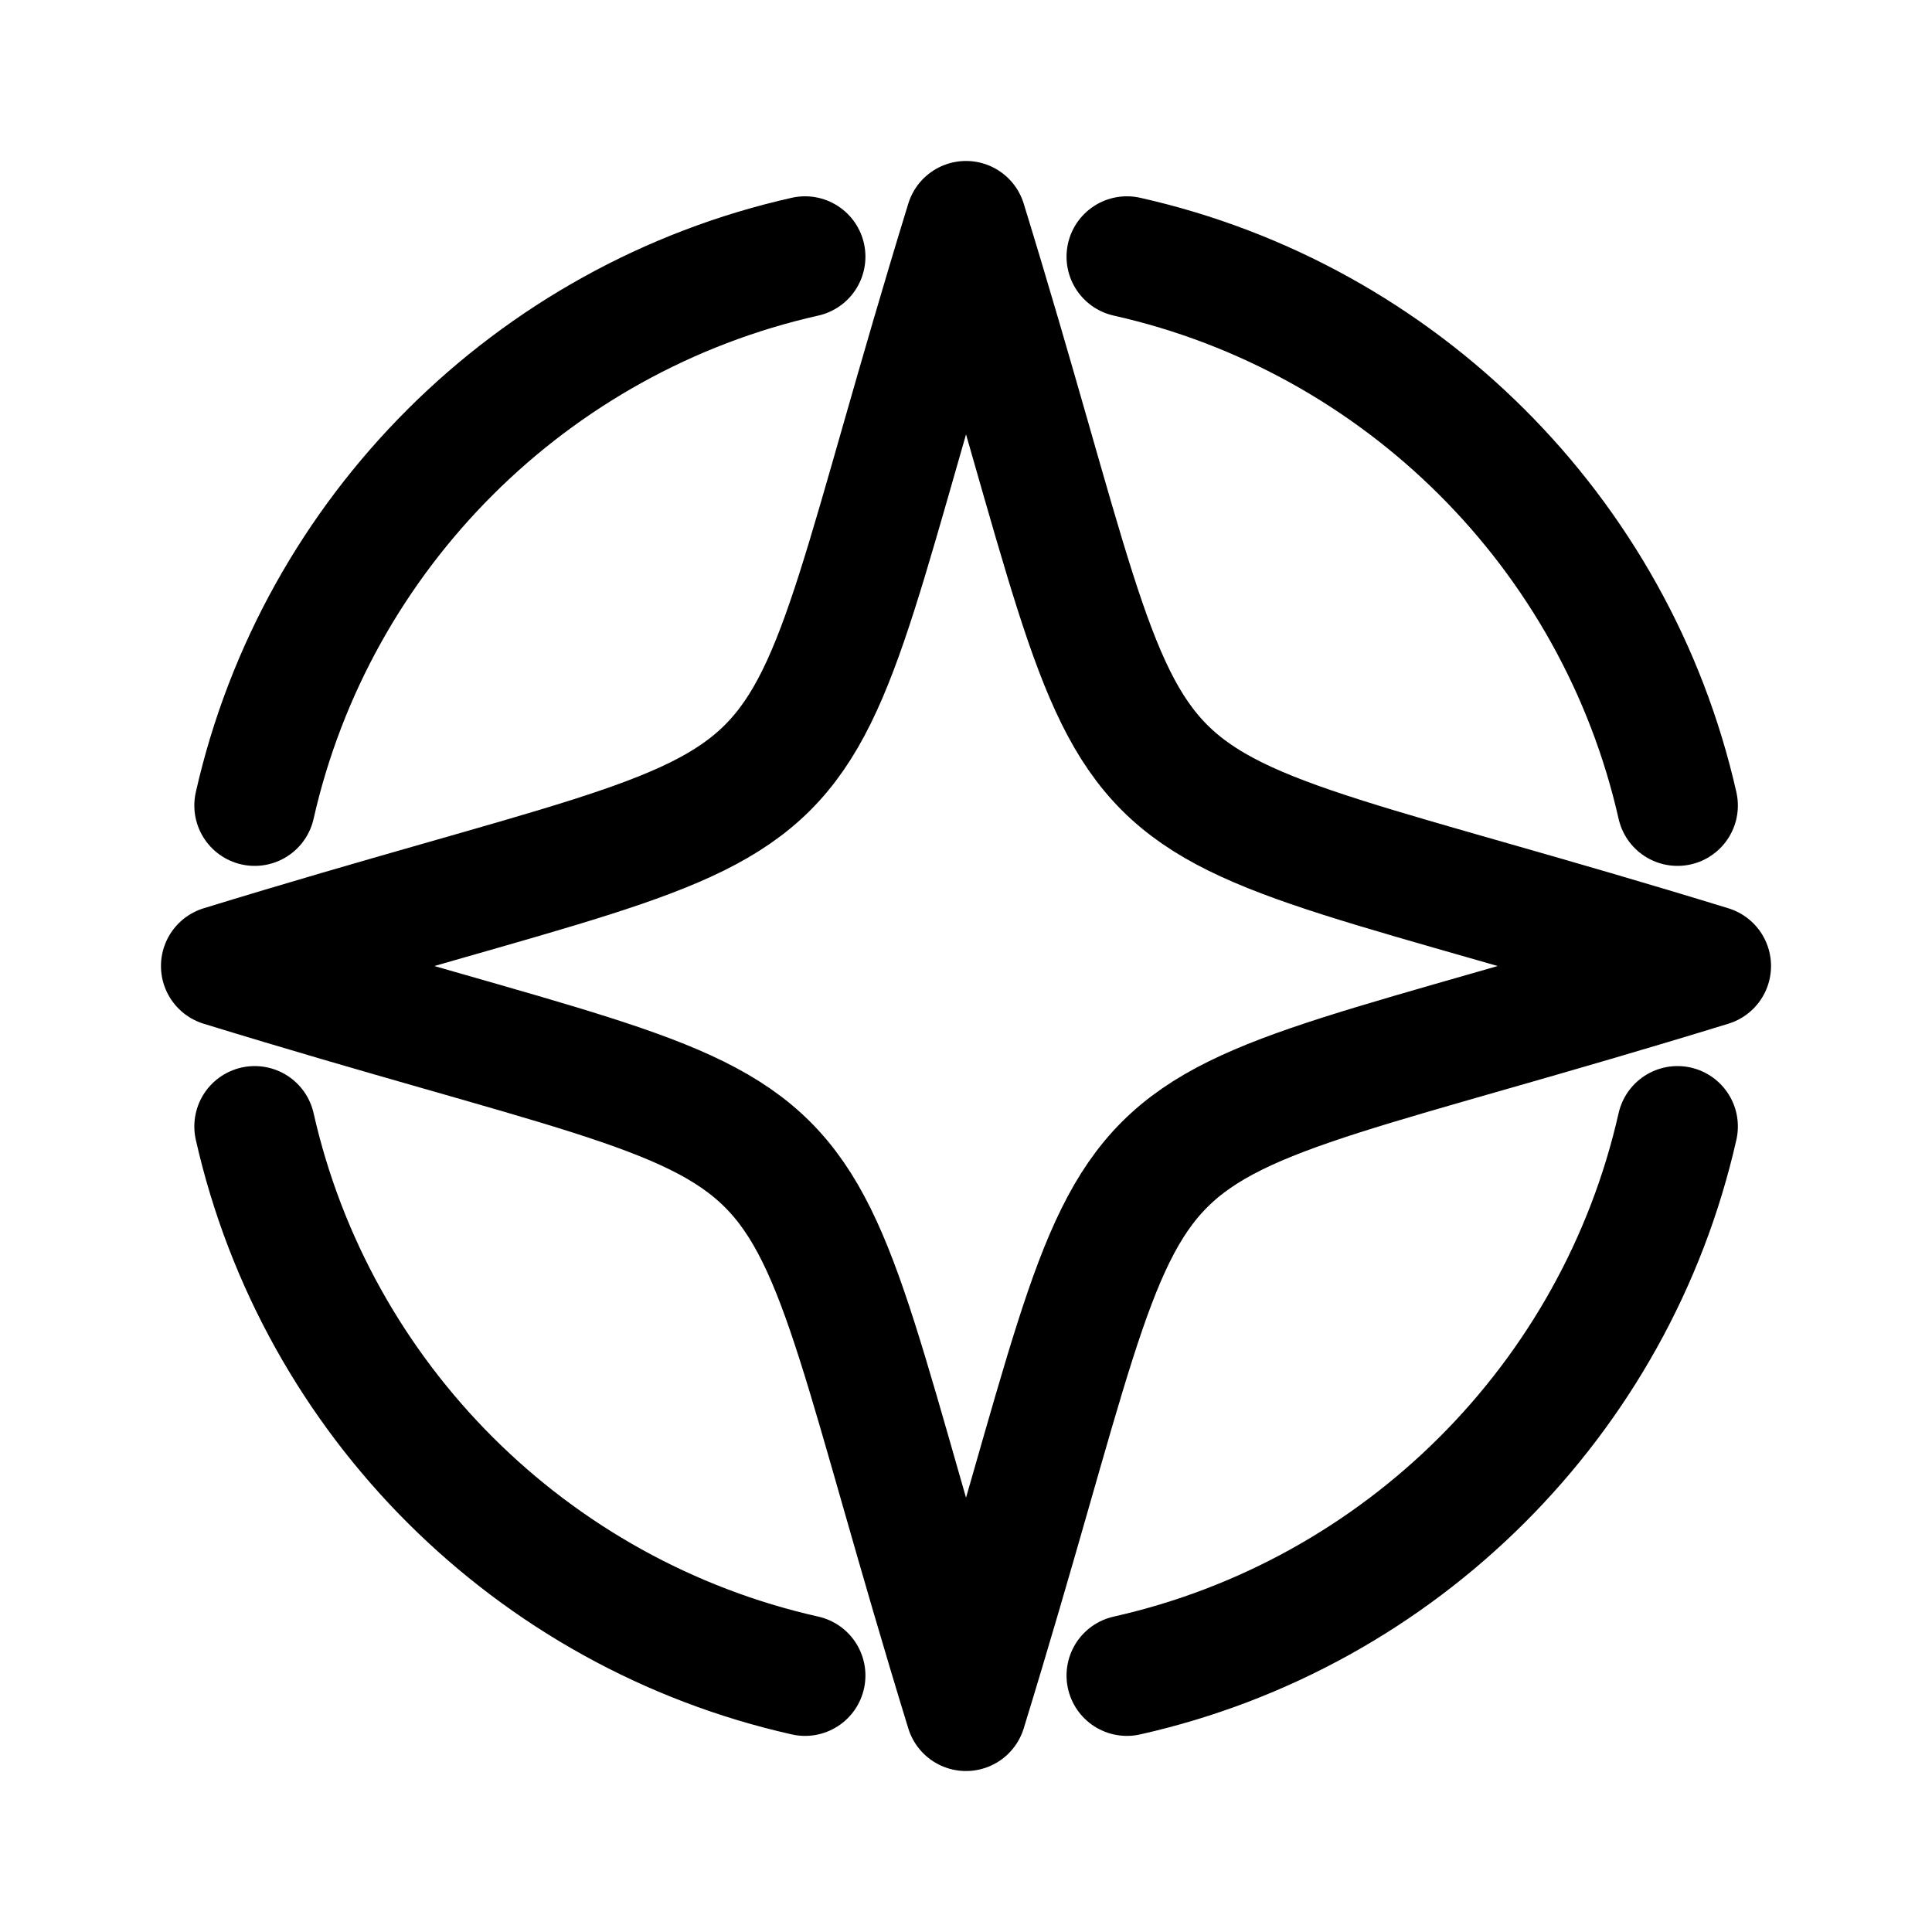
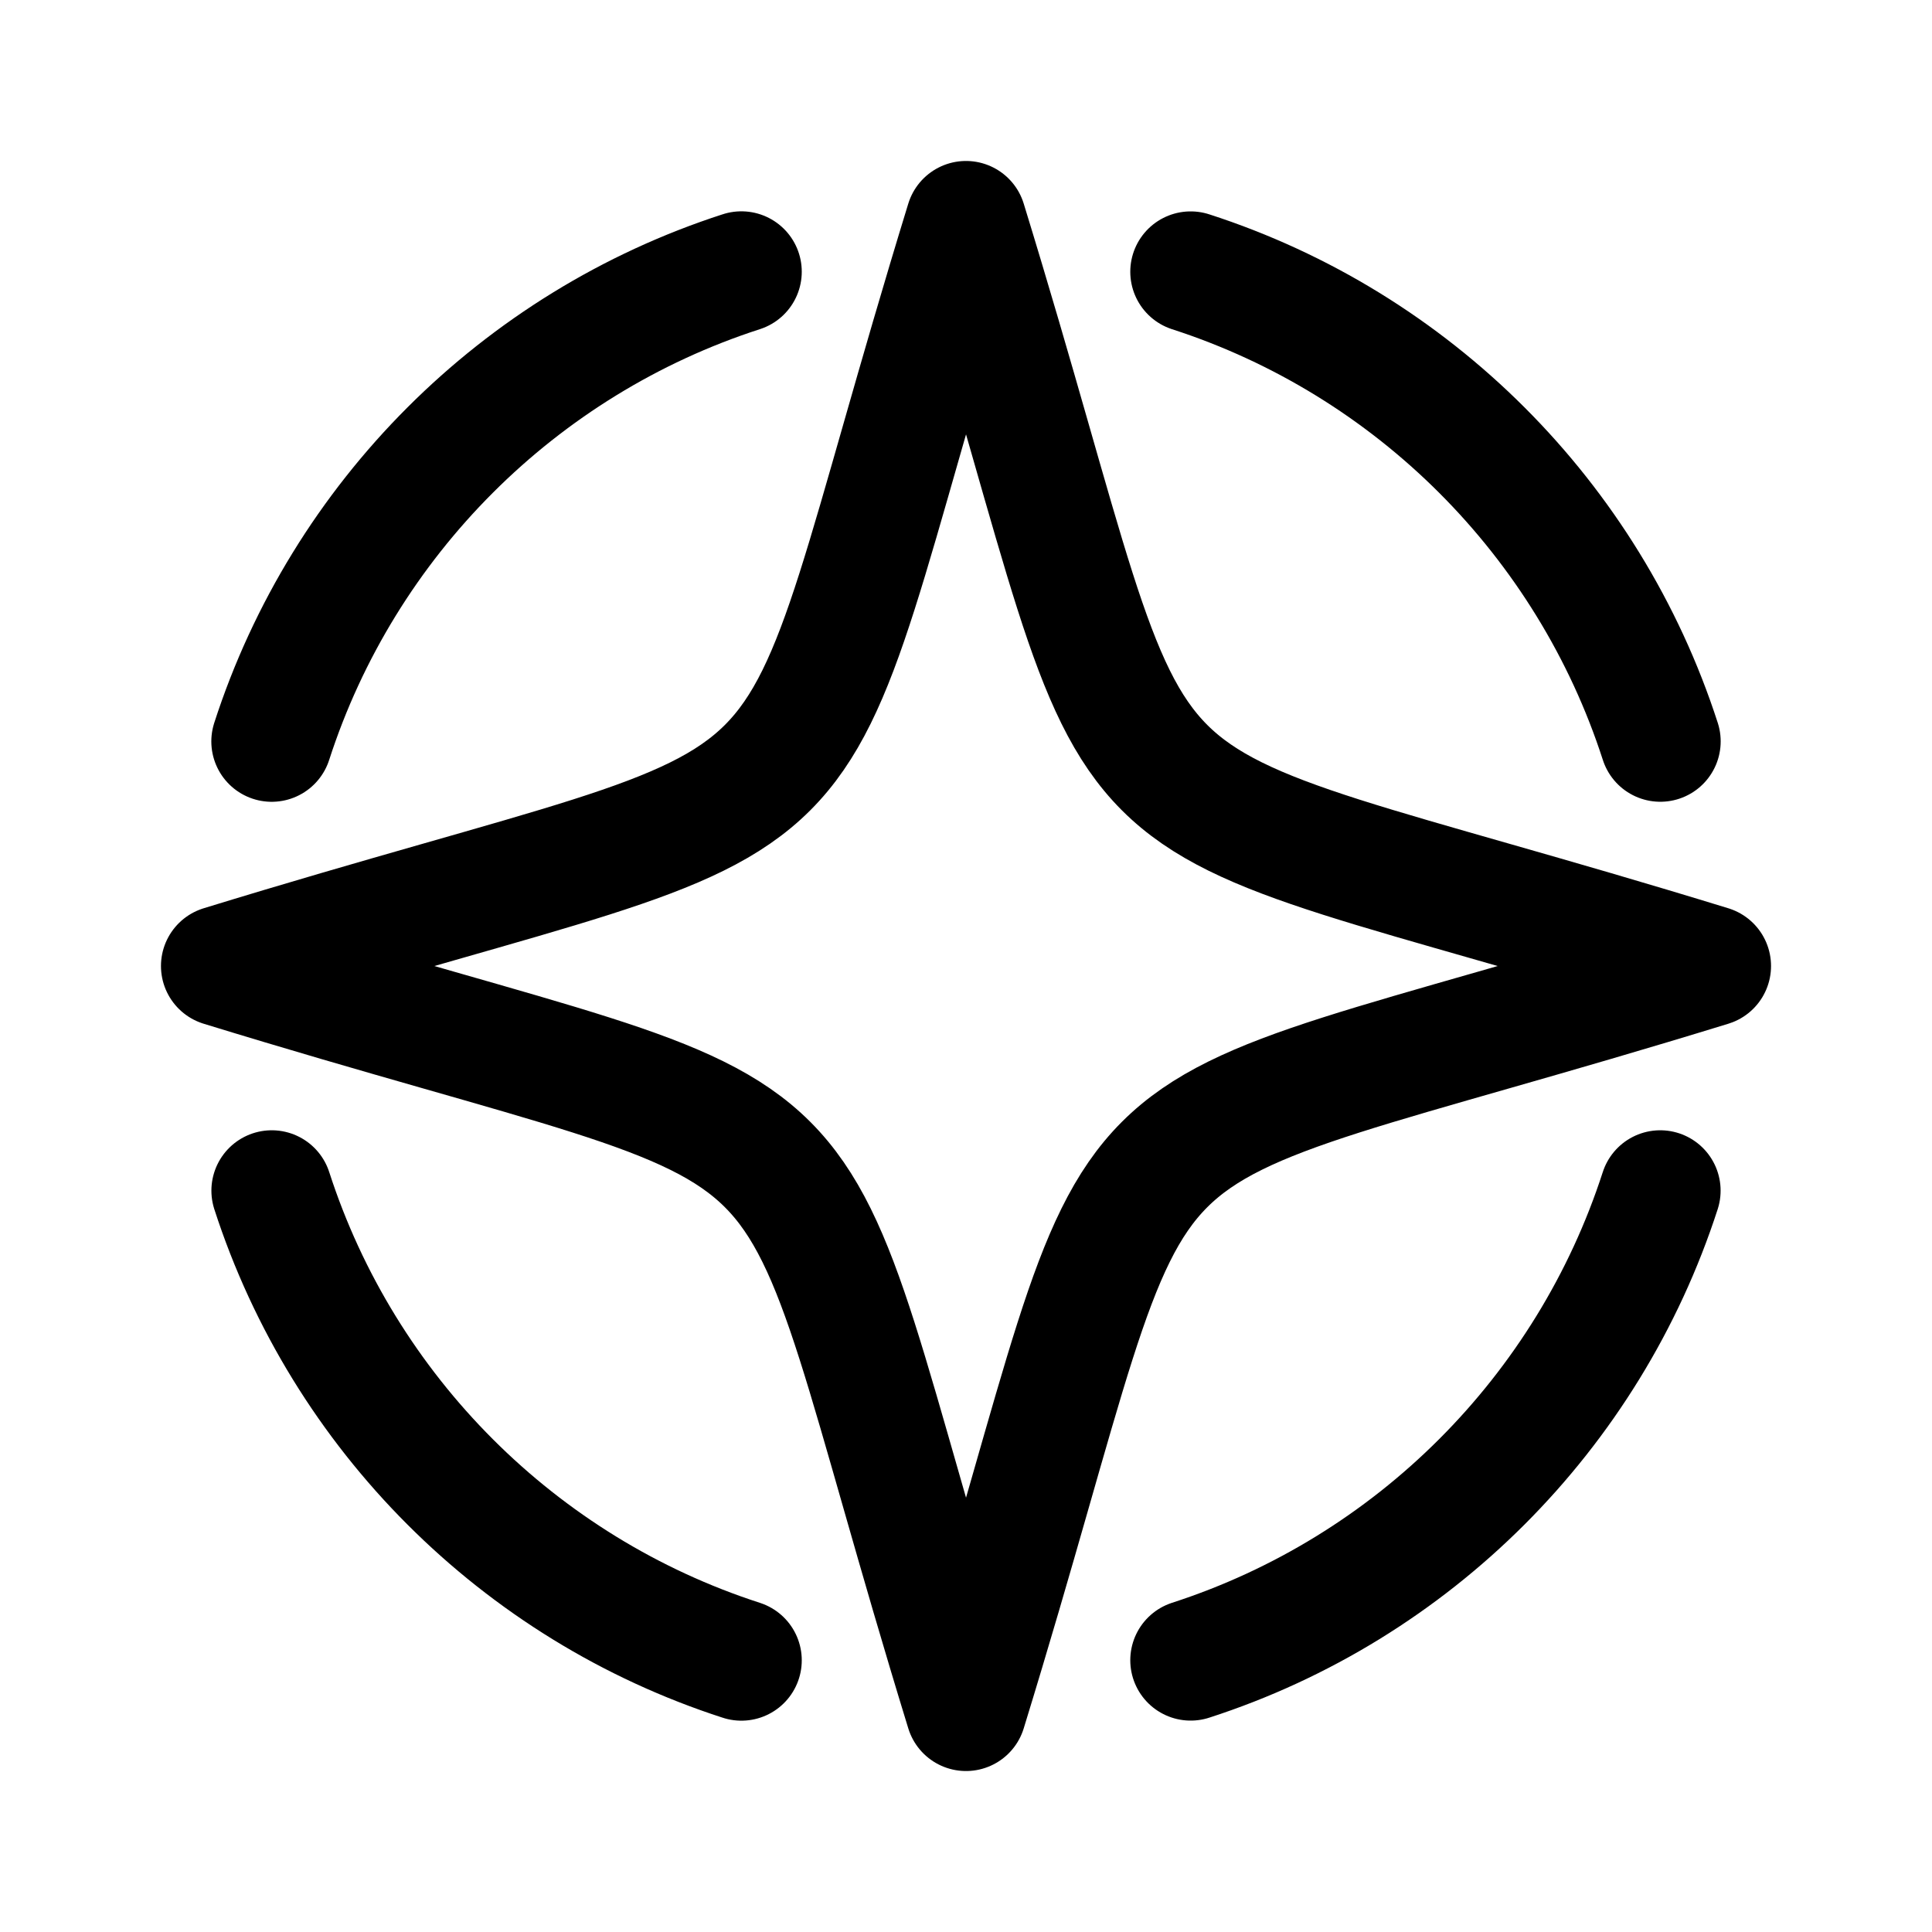
<svg xmlns="http://www.w3.org/2000/svg" width="192" height="192" viewBox="0 0 50.8 50.8" version="1.1" id="svg8">
  <defs id="defs2">
    <marker orient="auto" refY="0" refX="0" id="Arrow1Lend" style="overflow:visible">
      <path id="path844" d="M 0,0 5,-5 -12.5,0 5,5 Z" style="fill-rule:evenodd;stroke:#000000;stroke-width:1pt" transform="matrix(-0.8,0,0,-0.8,-10,0)" />
    </marker>
    <marker orient="auto" refY="0" refX="0" id="Arrow1Lstart" style="overflow:visible">
      <path id="path841" d="M 0,0 5,-5 -12.5,0 5,5 Z" style="fill-rule:evenodd;stroke:#000000;stroke-width:1pt" transform="matrix(0.8,0,0,0.8,10,0)" />
    </marker>
    <pattern y="0" x="0" height="6" width="6" patternUnits="userSpaceOnUse" id="EMFhbasepattern" />
    <pattern y="0" x="0" height="6" width="6" patternUnits="userSpaceOnUse" id="EMFhbasepattern-1" />
    <pattern y="0" x="0" height="6" width="6" patternUnits="userSpaceOnUse" id="EMFhbasepattern-6" />
    <pattern y="0" x="0" height="6" width="6" patternUnits="userSpaceOnUse" id="EMFhbasepattern-15" />
    <pattern y="0" x="0" height="6" width="6" patternUnits="userSpaceOnUse" id="EMFhbasepattern-17" />
    <pattern y="0" x="0" height="6" width="6" patternUnits="userSpaceOnUse" id="EMFhbasepattern-2" />
    <pattern y="0" x="0" height="6" width="6" patternUnits="userSpaceOnUse" id="EMFhbasepattern-3" />
    <pattern y="0" x="0" height="6" width="6" patternUnits="userSpaceOnUse" id="EMFhbasepattern-61" />
    <pattern y="0" x="0" height="6" width="6" patternUnits="userSpaceOnUse" id="EMFhbasepattern-4" />
    <pattern y="0" x="0" height="6" width="6" patternUnits="userSpaceOnUse" id="EMFhbasepattern-37" />
    <pattern y="0" x="0" height="6" width="6" patternUnits="userSpaceOnUse" id="EMFhbasepattern-12" />
    <pattern y="0" x="0" height="6" width="6" patternUnits="userSpaceOnUse" id="EMFhbasepattern-44" />
    <pattern y="0" x="0" height="6" width="6" patternUnits="userSpaceOnUse" id="EMFhbasepattern-5" />
    <pattern y="0" x="0" height="6" width="6" patternUnits="userSpaceOnUse" id="EMFhbasepattern-157" />
    <pattern y="0" x="0" height="6" width="6" patternUnits="userSpaceOnUse" id="EMFhbasepattern-7" />
    <pattern y="0" x="0" height="6" width="6" patternUnits="userSpaceOnUse" id="EMFhbasepattern-8" />
    <pattern y="0" x="0" height="6" width="6" patternUnits="userSpaceOnUse" id="EMFhbasepattern-43" />
    <pattern y="0" x="0" height="6" width="6" patternUnits="userSpaceOnUse" id="EMFhbasepattern-63" />
    <pattern y="0" x="0" height="6" width="6" patternUnits="userSpaceOnUse" id="EMFhbasepattern-82" />
    <pattern y="0" x="0" height="6" width="6" patternUnits="userSpaceOnUse" id="EMFhbasepattern-70" />
    <pattern y="0" x="0" height="6" width="6" patternUnits="userSpaceOnUse" id="EMFhbasepattern-46" />
    <pattern y="0" x="0" height="6" width="6" patternUnits="userSpaceOnUse" id="EMFhbasepattern-465" />
    <pattern y="0" x="0" height="6" width="6" patternUnits="userSpaceOnUse" id="EMFhbasepattern-30" />
    <pattern y="0" x="0" height="6" width="6" patternUnits="userSpaceOnUse" id="EMFhbasepattern-9" />
    <pattern y="0" x="0" height="6" width="6" patternUnits="userSpaceOnUse" id="EMFhbasepattern-79" />
    <pattern y="0" x="0" height="6" width="6" patternUnits="userSpaceOnUse" id="EMFhbasepattern-59" />
    <pattern y="0" x="0" height="6" width="6" patternUnits="userSpaceOnUse" id="EMFhbasepattern-74" />
    <pattern y="0" x="0" height="6" width="6" patternUnits="userSpaceOnUse" id="EMFhbasepattern-50" />
    <pattern y="0" x="0" height="6" width="6" patternUnits="userSpaceOnUse" id="EMFhbasepattern-54" />
    <pattern y="0" x="0" height="6" width="6" patternUnits="userSpaceOnUse" id="EMFhbasepattern-32" />
    <pattern y="0" x="0" height="6" width="6" patternUnits="userSpaceOnUse" id="EMFhbasepattern-26" />
    <pattern y="0" x="0" height="6" width="6" patternUnits="userSpaceOnUse" id="EMFhbasepattern-83" />
    <pattern y="0" x="0" height="6" width="6" patternUnits="userSpaceOnUse" id="EMFhbasepattern-73" />
    <pattern y="0" x="0" height="6" width="6" patternUnits="userSpaceOnUse" id="EMFhbasepattern-328" />
    <pattern y="0" x="0" height="6" width="6" patternUnits="userSpaceOnUse" id="EMFhbasepattern-0" />
    <pattern y="0" x="0" height="6" width="6" patternUnits="userSpaceOnUse" id="EMFhbasepattern-85" />
    <pattern y="0" x="0" height="6" width="6" patternUnits="userSpaceOnUse" id="EMFhbasepattern-84" />
    <pattern y="0" x="0" height="6" width="6" patternUnits="userSpaceOnUse" id="EMFhbasepattern-06" />
    <pattern y="0" x="0" height="6" width="6" patternUnits="userSpaceOnUse" id="EMFhbasepattern-81" />
    <pattern y="0" x="0" height="6" width="6" patternUnits="userSpaceOnUse" id="EMFhbasepattern-33" />
    <pattern y="0" x="0" height="6" width="6" patternUnits="userSpaceOnUse" id="EMFhbasepattern-703" />
    <pattern y="0" x="0" height="6" width="6" patternUnits="userSpaceOnUse" id="EMFhbasepattern-610" />
    <pattern y="0" x="0" height="6" width="6" patternUnits="userSpaceOnUse" id="EMFhbasepattern-18" />
    <pattern y="0" x="0" height="6" width="6" patternUnits="userSpaceOnUse" id="EMFhbasepattern-72" />
    <pattern y="0" x="0" height="6" width="6" patternUnits="userSpaceOnUse" id="EMFhbasepattern-55" />
    <pattern y="0" x="0" height="6" width="6" patternUnits="userSpaceOnUse" id="EMFhbasepattern-66" />
    <pattern y="0" x="0" height="6" width="6" patternUnits="userSpaceOnUse" id="EMFhbasepattern-663" />
    <pattern y="0" x="0" height="6" width="6" patternUnits="userSpaceOnUse" id="EMFhbasepattern-51" />
    <pattern y="0" x="0" height="6" width="6" patternUnits="userSpaceOnUse" id="EMFhbasepattern-555" />
    <pattern y="0" x="0" height="6" width="6" patternUnits="userSpaceOnUse" id="EMFhbasepattern-701" />
    <pattern y="0" x="0" height="6" width="6" patternUnits="userSpaceOnUse" id="EMFhbasepattern-824" />
    <pattern y="0" x="0" height="6" width="6" patternUnits="userSpaceOnUse" id="EMFhbasepattern-814" />
    <pattern y="0" x="0" height="6" width="6" patternUnits="userSpaceOnUse" id="EMFhbasepattern-58" />
    <pattern id="EMFhbasepattern-52" patternUnits="userSpaceOnUse" width="6" height="6" x="0" y="0" />
    <pattern id="EMFhbasepattern-744" patternUnits="userSpaceOnUse" width="6" height="6" x="0" y="0" />
    <pattern id="EMFhbasepattern-371" patternUnits="userSpaceOnUse" width="6" height="6" x="0" y="0" />
    <pattern id="EMFhbasepattern-799" patternUnits="userSpaceOnUse" width="6" height="6" x="0" y="0" />
    <pattern id="EMFhbasepattern-35" patternUnits="userSpaceOnUse" width="6" height="6" x="0" y="0" />
    <pattern id="EMFhbasepattern-3289" patternUnits="userSpaceOnUse" width="6" height="6" x="0" y="0" />
    <pattern id="EMFhbasepattern-613" patternUnits="userSpaceOnUse" width="6" height="6" x="0" y="0" />
    <pattern id="EMFhbasepattern-39" patternUnits="userSpaceOnUse" width="6" height="6" x="0" y="0" />
    <pattern id="EMFhbasepattern-94" patternUnits="userSpaceOnUse" width="6" height="6" x="0" y="0" />
    <pattern id="EMFhbasepattern-21" patternUnits="userSpaceOnUse" width="6" height="6" x="0" y="0" />
    <pattern id="EMFhbasepattern-506" patternUnits="userSpaceOnUse" width="6" height="6" x="0" y="0" />
    <pattern id="EMFhbasepattern-88" patternUnits="userSpaceOnUse" width="6" height="6" x="0" y="0" />
    <pattern id="EMFhbasepattern-14" patternUnits="userSpaceOnUse" width="6" height="6" x="0" y="0" />
    <pattern id="EMFhbasepattern-323" patternUnits="userSpaceOnUse" width="6" height="6" x="0" y="0" />
    <pattern id="EMFhbasepattern-7449" patternUnits="userSpaceOnUse" width="6" height="6" x="0" y="0" />
    <pattern id="EMFhbasepattern-53" patternUnits="userSpaceOnUse" width="6" height="6" x="0" y="0" />
    <pattern id="EMFhbasepattern-731" patternUnits="userSpaceOnUse" width="6" height="6" x="0" y="0" />
    <pattern id="EMFhbasepattern-446" patternUnits="userSpaceOnUse" width="6" height="6" x="0" y="0" />
    <pattern id="EMFhbasepattern-159" patternUnits="userSpaceOnUse" width="6" height="6" x="0" y="0" />
    <pattern id="EMFhbasepattern-530" patternUnits="userSpaceOnUse" width="6" height="6" x="0" y="0" />
    <pattern id="EMFhbasepattern-5554" patternUnits="userSpaceOnUse" width="6" height="6" x="0" y="0" />
    <pattern id="EMFhbasepattern-68" patternUnits="userSpaceOnUse" width="6" height="6" x="0" y="0" />
    <pattern id="EMFhbasepattern-395" patternUnits="userSpaceOnUse" width="6" height="6" x="0" y="0" />
    <pattern id="EMFhbasepattern-550" patternUnits="userSpaceOnUse" width="6" height="6" x="0" y="0" />
    <pattern id="EMFhbasepattern-10" patternUnits="userSpaceOnUse" width="6" height="6" x="0" y="0" />
    <pattern id="EMFhbasepattern-07" patternUnits="userSpaceOnUse" width="6" height="6" x="0" y="0" />
    <pattern id="EMFhbasepattern-45" patternUnits="userSpaceOnUse" width="6" height="6" x="0" y="0" />
    <pattern id="EMFhbasepattern-064" patternUnits="userSpaceOnUse" width="6" height="6" x="0" y="0" />
    <pattern id="EMFhbasepattern-702" patternUnits="userSpaceOnUse" width="6" height="6" x="0" y="0" />
    <pattern id="EMFhbasepattern-741" patternUnits="userSpaceOnUse" width="6" height="6" x="0" y="0" />
    <pattern id="EMFhbasepattern-334" patternUnits="userSpaceOnUse" width="6" height="6" x="0" y="0" />
    <pattern id="EMFhbasepattern-75" patternUnits="userSpaceOnUse" width="6" height="6" x="0" y="0" />
    <pattern id="EMFhbasepattern-108" patternUnits="userSpaceOnUse" width="6" height="6" x="0" y="0" />
    <pattern id="EMFhbasepattern-02" patternUnits="userSpaceOnUse" width="6" height="6" x="0" y="0" />
    <pattern id="EMFhbasepattern-539" patternUnits="userSpaceOnUse" width="6" height="6" x="0" y="0" />
    <pattern id="EMFhbasepattern-62" patternUnits="userSpaceOnUse" width="6" height="6" x="0" y="0" />
    <pattern id="EMFhbasepattern-309" patternUnits="userSpaceOnUse" width="6" height="6" x="0" y="0" />
    <pattern id="EMFhbasepattern-95" patternUnits="userSpaceOnUse" width="6" height="6" x="0" y="0" />
    <pattern id="EMFhbasepattern-13" patternUnits="userSpaceOnUse" width="6" height="6" x="0" y="0" />
    <pattern id="EMFhbasepattern-503" patternUnits="userSpaceOnUse" width="6" height="6" x="0" y="0" />
    <pattern id="EMFhbasepattern-586" patternUnits="userSpaceOnUse" width="6" height="6" x="0" y="0" />
    <pattern id="EMFhbasepattern-512" patternUnits="userSpaceOnUse" width="6" height="6" x="0" y="0" />
    <pattern id="EMFhbasepattern-623" patternUnits="userSpaceOnUse" width="6" height="6" x="0" y="0" />
    <pattern id="EMFhbasepattern-127" patternUnits="userSpaceOnUse" width="6" height="6" x="0" y="0" />
    <pattern id="EMFhbasepattern-843" patternUnits="userSpaceOnUse" width="6" height="6" x="0" y="0" />
    <pattern id="EMFhbasepattern-452" patternUnits="userSpaceOnUse" width="6" height="6" x="0" y="0" />
    <pattern id="EMFhbasepattern-631" patternUnits="userSpaceOnUse" width="6" height="6" x="0" y="0" />
    <pattern id="EMFhbasepattern-724" patternUnits="userSpaceOnUse" width="6" height="6" x="0" y="0" />
    <pattern id="EMFhbasepattern-49" patternUnits="userSpaceOnUse" width="6" height="6" x="0" y="0" />
    <pattern id="EMFhbasepattern-05" patternUnits="userSpaceOnUse" width="6" height="6" x="0" y="0" />
  </defs>
  <g id="layer2">
-     <path id="path38812" style="fill:none;stroke:#000000;stroke-width:3.175;stroke-linecap:round;stroke-linejoin:round;stroke-miterlimit:4;stroke-dasharray:none;stroke-opacity:1" d="m 29.631,6.749 c 7.196,1.616 12.856,7.26 14.477,14.431 m 0,8.439 c -1.621,7.176 -7.281,12.821 -14.477,14.437 m -8.463,0 C 13.978,42.44 8.318,36.796 6.697,29.619 m 0,-8.439 C 8.318,14.009 13.978,8.365 21.168,6.749 M 25.4,5.82 C 30.81,23.42 27.386,19.996 44.98,25.4 27.386,30.81 30.81,27.386 25.4,44.98 19.996,27.386 23.42,30.81 5.82,25.4 23.42,19.996 19.996,23.42 25.4,5.82 Z" />
+     <path id="path38812" style="fill:none;stroke:#000000;stroke-width:3.175;stroke-linecap:round;stroke-linejoin:round;stroke-miterlimit:4;stroke-dasharray:none;stroke-opacity:1" d="M 19.494,7.144 C 13.649,9.033 9.033,13.649 7.144,19.495 M 43.656,19.494 C 41.768,13.651 37.154,9.036 31.307,7.146 M 7.146,31.307 C 9.036,37.153 13.651,41.768 19.494,43.656 m 11.813,-0.002 C 37.152,41.764 41.764,37.151 43.654,31.307 M 25.4,5.82 C 30.81,23.42 27.386,19.996 44.98,25.4 27.386,30.81 30.81,27.386 25.4,44.98 19.996,27.386 23.42,30.81 5.82,25.4 23.42,19.996 19.996,23.42 25.4,5.82 Z" />
  </g>
</svg>
